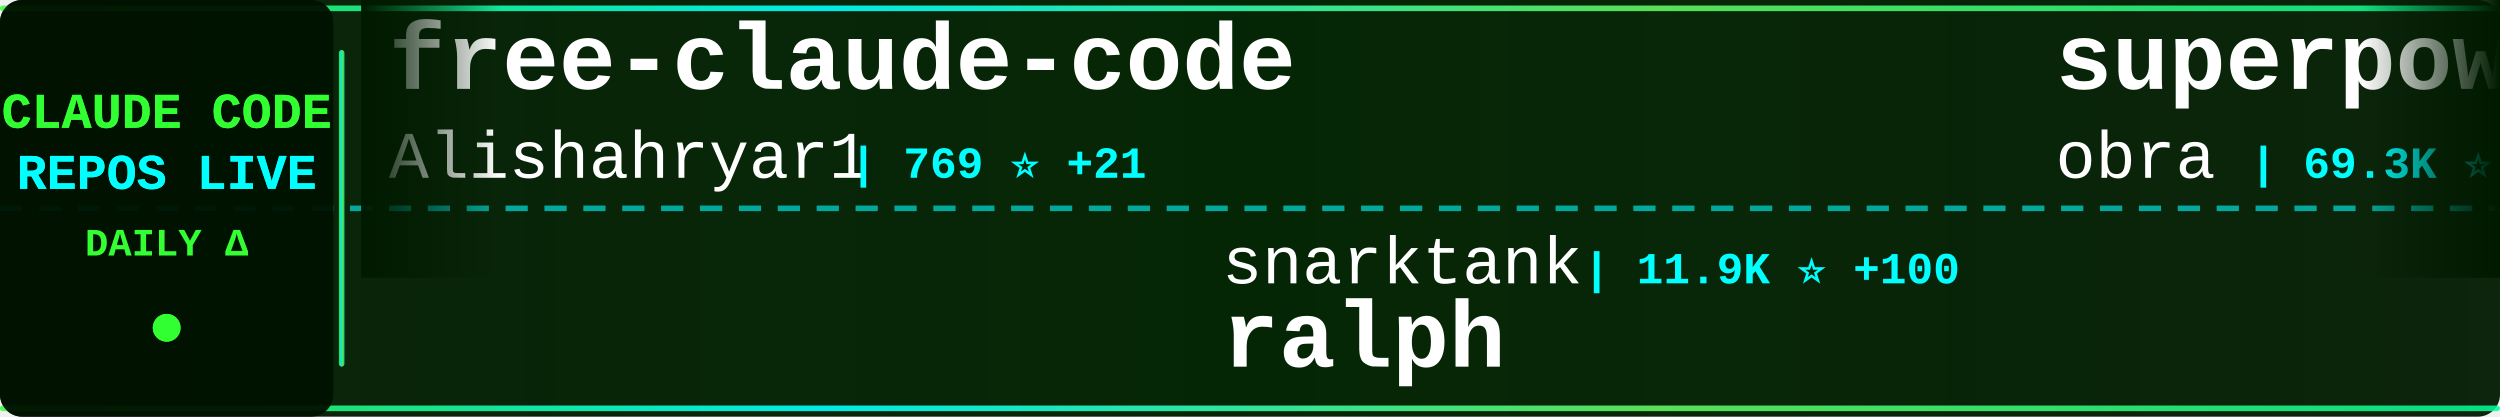
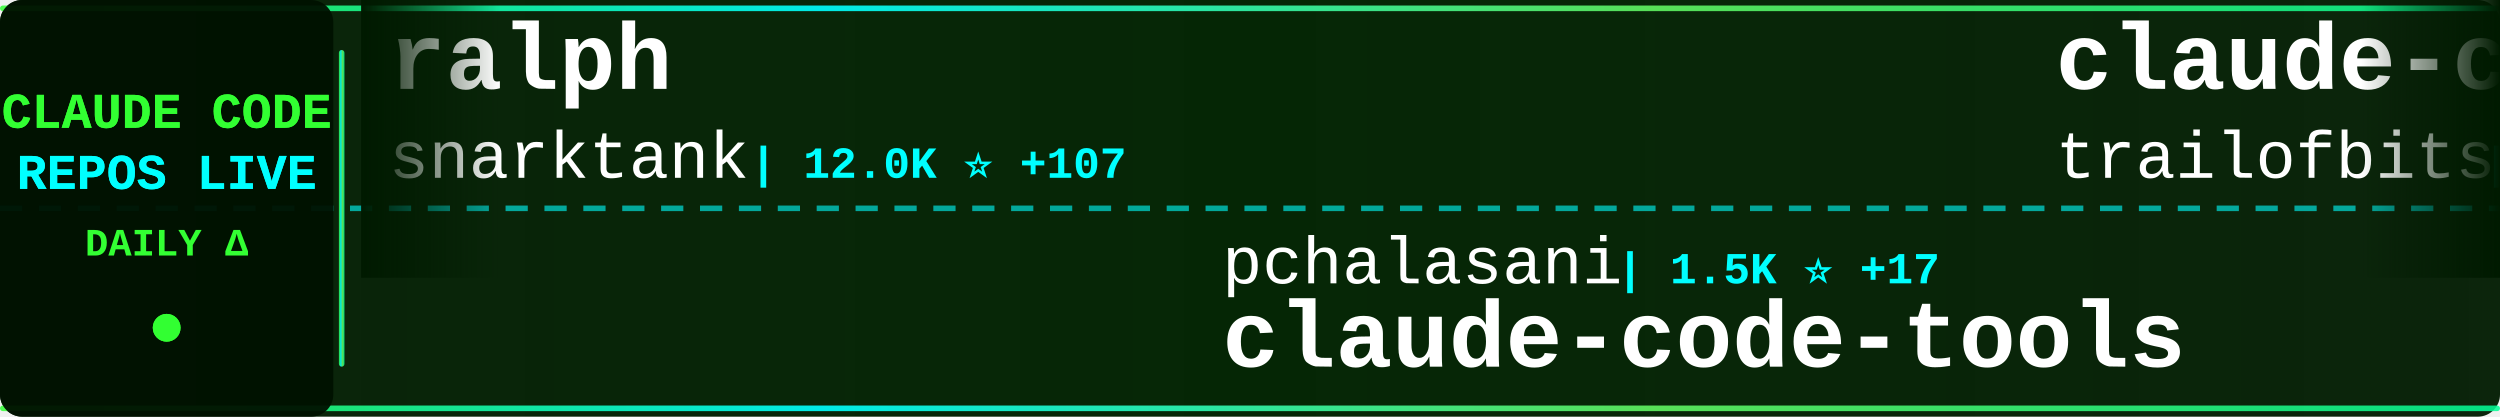
<svg xmlns="http://www.w3.org/2000/svg" width="900" height="150">
  <defs>
    <linearGradient id="tickerBg" x1="0%" y1="0%" x2="100%" y2="0%">
      <stop offset="0%" style="stop-color:#001a00;stop-opacity:0.95" />
      <stop offset="50%" style="stop-color:#002200;stop-opacity:0.98" />
      <stop offset="100%" style="stop-color:#001a00;stop-opacity:0.95" />
    </linearGradient>
    <linearGradient id="borderGrad" x1="0%" y1="0%" x2="100%" y2="0%">
      <stop offset="0%" style="stop-color:#33ff33;stop-opacity:0.85">
        <animate attributeName="stop-opacity" values="0.85;1;0.85" dur="2s" repeatCount="indefinite" />
      </stop>
      <stop offset="33%" style="stop-color:#00ffff;stop-opacity:0.9">
        <animate attributeName="stop-opacity" values="0.9;1;0.9" dur="2.2s" repeatCount="indefinite" />
      </stop>
      <stop offset="66%" style="stop-color:#66ff66;stop-opacity:0.85">
        <animate attributeName="stop-opacity" values="0.85;1;0.85" dur="1.8s" repeatCount="indefinite" />
      </stop>
      <stop offset="100%" style="stop-color:#00ff99;stop-opacity:0.85">
        <animate attributeName="stop-opacity" values="0.85;1;0.85" dur="2s" repeatCount="indefinite" />
      </stop>
    </linearGradient>
    <filter id="textGlow">
      <feGaussianBlur stdDeviation="0.1" result="coloredBlur" />
      <feMerge>
        <feMergeNode in="coloredBlur" />
        <feMergeNode in="SourceGraphic" />
      </feMerge>
    </filter>
    <filter id="metricGlow">
      <feGaussianBlur stdDeviation="0.2" result="coloredBlur" />
      <feMerge>
        <feMergeNode in="coloredBlur" />
        <feMergeNode in="SourceGraphic" />
      </feMerge>
    </filter>
    <linearGradient id="leftFade" x1="0%" y1="0%" x2="100%" y2="0%">
      <stop offset="0%" style="stop-color:#001a00;stop-opacity:1" />
      <stop offset="100%" style="stop-color:#001a00;stop-opacity:0" />
    </linearGradient>
    <linearGradient id="rightFade" x1="0%" y1="0%" x2="100%" y2="0%">
      <stop offset="0%" style="stop-color:#001a00;stop-opacity:0" />
      <stop offset="100%" style="stop-color:#001a00;stop-opacity:1" />
    </linearGradient>
  </defs>
  <rect width="900" height="150" fill="url(#tickerBg)" rx="8" />
  <rect x="0" y="2" width="900" height="2" fill="url(#borderGrad)" rx="1" />
  <rect x="0" y="146" width="900" height="2" fill="url(#borderGrad)" rx="1" />
  <line x1="0" y1="75" x2="900" y2="75" stroke="#00ffff" stroke-width="2" stroke-dasharray="8 6" opacity="0.6" />
  <rect x="0" y="0" width="120" height="150" fill="#001100" opacity="0.95" rx="8" />
  <text x="60" y="46" font-family="'Courier New', monospace" font-size="18" font-weight="bold" fill="#33ff33" text-anchor="middle" filter="url(#textGlow)">
    CLAUDE CODE
  </text>
  <text x="60" y="68" font-family="'Courier New', monospace" font-size="18" font-weight="bold" fill="#00ffff" text-anchor="middle" filter="url(#textGlow)">
    REPOS LIVE
  </text>
  <text x="60" y="92" font-family="'Courier New', monospace" font-size="14" font-weight="bold" fill="#33ff33" text-anchor="middle">
    DAILY Δ
  </text>
  <circle cx="60" cy="118" r="5" fill="#33ff33" filter="url(#metricGlow)">
    <animate attributeName="r" values="4;6;4" dur="1.5s" repeatCount="indefinite" />
    <animate attributeName="opacity" values="0.6;1;0.6" dur="1.5s" repeatCount="indefinite" />
  </circle>
  <rect x="122" y="18" width="2" height="114" fill="url(#borderGrad)" rx="1" />
  <clipPath id="tickerClip">
    <rect x="130" y="0" width="770" height="150" />
  </clipPath>
  <g clip-path="url(#tickerClip)">
    <g id="tickerItems">
      <animateTransform attributeName="transform" attributeType="XML" type="translate" from="0 0" to="-3000 0" dur="54s" repeatCount="indefinite" />
      <g transform="translate(0, 0)">
-         <text x="140" y="32" font-family="'Courier New', monospace" font-size="34" font-weight="bold" fill="#ffffff">free-claude-code</text>
-         <text x="140" y="64" font-family="'Courier New', monospace" font-size="24" font-weight="normal" fill="#ffffff" opacity="1.0">Alishahryar1</text>
-         <text x="306" y="64" font-family="'Courier New', monospace" font-size="16" font-weight="bold" fill="#00ffff"> | 769 ⭐ +21</text>
+         <text x="140" y="32" font-family="'Courier New', monospace" font-size="34" font-weight="bold" fill="#ffffff">ralph</text>
+         <text x="140" y="64" font-family="'Courier New', monospace" font-size="24" font-weight="normal" fill="#ffffff" opacity="1.0">snarktank</text>
+         <text x="270" y="64" font-family="'Courier New', monospace" font-size="16" font-weight="bold" fill="#00ffff"> | 12.0K ⭐ +107</text>
      </g>
      <g transform="translate(300, 0)">
-         <text x="140" y="102" font-family="'Courier New', monospace" font-size="24" font-weight="normal" fill="#ffffff" opacity="1.0">snarktank</text>
-         <text x="270" y="102" font-family="'Courier New', monospace" font-size="16" font-weight="bold" fill="#00ffff"> | 11.9K ⭐ +100</text>
-         <text x="140" y="132" font-family="'Courier New', monospace" font-size="34" font-weight="bold" fill="#ffffff">ralph</text>
+         <text x="140" y="102" font-family="'Courier New', monospace" font-size="24" font-weight="normal" fill="#ffffff" opacity="1.0">pchalasani</text>
+         <text x="282" y="102" font-family="'Courier New', monospace" font-size="16" font-weight="bold" fill="#00ffff"> | 1.5K ⭐ +17</text>
+         <text x="140" y="132" font-family="'Courier New', monospace" font-size="34" font-weight="bold" fill="#ffffff">claude-code-tools</text>
      </g>
      <g transform="translate(600, 0)">
-         <text x="140" y="32" font-family="'Courier New', monospace" font-size="34" font-weight="bold" fill="#ffffff">superpowers</text>
-         <text x="140" y="64" font-family="'Courier New', monospace" font-size="24" font-weight="normal" fill="#ffffff" opacity="1.0">obra</text>
-         <text x="210" y="64" font-family="'Courier New', monospace" font-size="16" font-weight="bold" fill="#00ffff"> | 69.3K ⭐ +1.2K</text>
+         <text x="140" y="32" font-family="'Courier New', monospace" font-size="34" font-weight="bold" fill="#ffffff">claude-code-config</text>
+         <text x="140" y="64" font-family="'Courier New', monospace" font-size="24" font-weight="normal" fill="#ffffff" opacity="1.0">trailofbits</text>
+         <text x="294" y="64" font-family="'Courier New', monospace" font-size="16" font-weight="bold" fill="#00ffff"> | 1.5K ⭐ +18</text>
      </g>
      <g transform="translate(900, 0)">
-         <text x="140" y="102" font-family="'Courier New', monospace" font-size="24" font-weight="normal" fill="#ffffff" opacity="1.0">catlog22</text>
-         <text x="258" y="102" font-family="'Courier New', monospace" font-size="16" font-weight="bold" fill="#00ffff"> | 1.4K ⭐ +8</text>
-         <text x="140" y="132" font-family="'Courier New', monospace" font-size="34" font-weight="bold" fill="#ffffff">Claude-Code-Workflow</text>
+         <text x="140" y="102" font-family="'Courier New', monospace" font-size="24" font-weight="normal" fill="#ffffff" opacity="1.0">ChrisWiles</text>
+         <text x="282" y="102" font-family="'Courier New', monospace" font-size="16" font-weight="bold" fill="#00ffff"> | 5.4K ⭐ +9</text>
+         <text x="140" y="132" font-family="'Courier New', monospace" font-size="34" font-weight="bold" fill="#ffffff">claude-code-showcase</text>
      </g>
      <g transform="translate(1200, 0)">
-         <text x="140" y="32" font-family="'Courier New', monospace" font-size="34" font-weight="bold" fill="#ffffff">claude-code-templates</text>
-         <text x="140" y="64" font-family="'Courier New', monospace" font-size="24" font-weight="normal" fill="#ffffff" opacity="1.0">davila7</text>
-         <text x="246" y="64" font-family="'Courier New', monospace" font-size="16" font-weight="bold" fill="#00ffff"> | 22.0K ⭐ +146</text>
+         <text x="140" y="32" font-family="'Courier New', monospace" font-size="34" font-weight="bold" fill="#ffffff">claude-agent-sdk-python</text>
+         <text x="140" y="64" font-family="'Courier New', monospace" font-size="24" font-weight="normal" fill="#ffffff" opacity="1.0">anthropics</text>
+         <text x="282" y="64" font-family="'Courier New', monospace" font-size="16" font-weight="bold" fill="#00ffff"> | 5.2K ⭐ +26</text>
      </g>
      <g transform="translate(1500, 0)">
-         <text x="140" y="102" font-family="'Courier New', monospace" font-size="24" font-weight="normal" fill="#ffffff" opacity="1.0">lyconear</text>
-         <text x="258" y="102" font-family="'Courier New', monospace" font-size="16" font-weight="bold" fill="#00ffff"> | 4 ⭐</text>
-         <text x="140" y="132" font-family="'Courier New', monospace" font-size="34" font-weight="bold" fill="#ffffff">Claude-Code</text>
+         <text x="140" y="102" font-family="'Courier New', monospace" font-size="24" font-weight="normal" fill="#ffffff" opacity="1.0">revfactory</text>
+         <text x="282" y="102" font-family="'Courier New', monospace" font-size="16" font-weight="bold" fill="#00ffff"> | 760 ⭐ +1</text>
+         <text x="140" y="132" font-family="'Courier New', monospace" font-size="34" font-weight="bold" fill="#ffffff">claude-code-mastering</text>
      </g>
      <g transform="translate(1800, 0)">
-         <text x="140" y="32" font-family="'Courier New', monospace" font-size="34" font-weight="bold" fill="#ffffff">ClaudeCodeAgents</text>
-         <text x="140" y="64" font-family="'Courier New', monospace" font-size="24" font-weight="normal" fill="#ffffff" opacity="1.0">darcyegb</text>
-         <text x="258" y="64" font-family="'Courier New', monospace" font-size="16" font-weight="bold" fill="#00ffff"> | 574 ⭐ +4</text>
+         <text x="140" y="32" font-family="'Courier New', monospace" font-size="34" font-weight="bold" fill="#ffffff">Claude-Code-Remote</text>
+         <text x="140" y="64" font-family="'Courier New', monospace" font-size="24" font-weight="normal" fill="#ffffff" opacity="1.0">JessyTsui</text>
+         <text x="270" y="64" font-family="'Courier New', monospace" font-size="16" font-weight="bold" fill="#00ffff"> | 1.1K ⭐ +5</text>
      </g>
      <g transform="translate(2100, 0)">
-         <text x="140" y="102" font-family="'Courier New', monospace" font-size="24" font-weight="normal" fill="#ffffff" opacity="1.0">Yeachan-Heo</text>
-         <text x="294" y="102" font-family="'Courier New', monospace" font-size="16" font-weight="bold" fill="#00ffff"> | 8.1K ⭐ +167</text>
-         <text x="140" y="132" font-family="'Courier New', monospace" font-size="34" font-weight="bold" fill="#ffffff">oh-my-claudecode</text>
+         <text x="140" y="102" font-family="'Courier New', monospace" font-size="24" font-weight="normal" fill="#ffffff" opacity="1.0">superdesigndev</text>
+         <text x="330" y="102" font-family="'Courier New', monospace" font-size="16" font-weight="bold" fill="#00ffff"> | 6.1K ⭐ +6</text>
+         <text x="140" y="132" font-family="'Courier New', monospace" font-size="34" font-weight="bold" fill="#ffffff">superdesign</text>
      </g>
      <g transform="translate(2400, 0)">
-         <text x="140" y="32" font-family="'Courier New', monospace" font-size="34" font-weight="bold" fill="#ffffff">claude-agent-sdk-demos</text>
-         <text x="140" y="64" font-family="'Courier New', monospace" font-size="24" font-weight="normal" fill="#ffffff" opacity="1.0">anthropics</text>
-         <text x="282" y="64" font-family="'Courier New', monospace" font-size="16" font-weight="bold" fill="#00ffff"> | 1.6K ⭐ +10</text>
+         <text x="140" y="32" font-family="'Courier New', monospace" font-size="34" font-weight="bold" fill="#ffffff">claude-code-router</text>
+         <text x="140" y="64" font-family="'Courier New', monospace" font-size="24" font-weight="normal" fill="#ffffff" opacity="1.0">musistudio</text>
+         <text x="282" y="64" font-family="'Courier New', monospace" font-size="16" font-weight="bold" fill="#00ffff"> | 28.9K ⭐ +88</text>
      </g>
      <g transform="translate(2700, 0)">
-         <text x="140" y="102" font-family="'Courier New', monospace" font-size="24" font-weight="normal" fill="#ffffff" opacity="1.0">bfly123</text>
-         <text x="246" y="102" font-family="'Courier New', monospace" font-size="16" font-weight="bold" fill="#00ffff"> | 1.4K ⭐ +14</text>
-         <text x="140" y="132" font-family="'Courier New', monospace" font-size="34" font-weight="bold" fill="#ffffff">claude_code_bridge</text>
+         <text x="140" y="102" font-family="'Courier New', monospace" font-size="24" font-weight="normal" fill="#ffffff" opacity="1.0">anthropics</text>
+         <text x="282" y="102" font-family="'Courier New', monospace" font-size="16" font-weight="bold" fill="#00ffff"> | 1.6K ⭐ +10</text>
+         <text x="140" y="132" font-family="'Courier New', monospace" font-size="34" font-weight="bold" fill="#ffffff">claude-agent-sdk-demos</text>
      </g>
      <g transform="translate(3000, 0)">
-         <text x="140" y="32" font-family="'Courier New', monospace" font-size="34" font-weight="bold" fill="#ffffff">free-claude-code</text>
-         <text x="140" y="64" font-family="'Courier New', monospace" font-size="24" font-weight="normal" fill="#ffffff" opacity="1.0">Alishahryar1</text>
-         <text x="306" y="64" font-family="'Courier New', monospace" font-size="16" font-weight="bold" fill="#00ffff"> | 769 ⭐ +21</text>
+         <text x="140" y="32" font-family="'Courier New', monospace" font-size="34" font-weight="bold" fill="#ffffff">ralph</text>
+         <text x="140" y="64" font-family="'Courier New', monospace" font-size="24" font-weight="normal" fill="#ffffff" opacity="1.0">snarktank</text>
+         <text x="270" y="64" font-family="'Courier New', monospace" font-size="16" font-weight="bold" fill="#00ffff"> | 12.0K ⭐ +107</text>
      </g>
      <g transform="translate(3300, 0)">
-         <text x="140" y="102" font-family="'Courier New', monospace" font-size="24" font-weight="normal" fill="#ffffff" opacity="1.0">snarktank</text>
-         <text x="270" y="102" font-family="'Courier New', monospace" font-size="16" font-weight="bold" fill="#00ffff"> | 11.9K ⭐ +100</text>
-         <text x="140" y="132" font-family="'Courier New', monospace" font-size="34" font-weight="bold" fill="#ffffff">ralph</text>
+         <text x="140" y="102" font-family="'Courier New', monospace" font-size="24" font-weight="normal" fill="#ffffff" opacity="1.0">pchalasani</text>
+         <text x="282" y="102" font-family="'Courier New', monospace" font-size="16" font-weight="bold" fill="#00ffff"> | 1.5K ⭐ +17</text>
+         <text x="140" y="132" font-family="'Courier New', monospace" font-size="34" font-weight="bold" fill="#ffffff">claude-code-tools</text>
      </g>
      <g transform="translate(3600, 0)">
-         <text x="140" y="32" font-family="'Courier New', monospace" font-size="34" font-weight="bold" fill="#ffffff">superpowers</text>
-         <text x="140" y="64" font-family="'Courier New', monospace" font-size="24" font-weight="normal" fill="#ffffff" opacity="1.0">obra</text>
-         <text x="210" y="64" font-family="'Courier New', monospace" font-size="16" font-weight="bold" fill="#00ffff"> | 69.3K ⭐ +1.2K</text>
+         <text x="140" y="32" font-family="'Courier New', monospace" font-size="34" font-weight="bold" fill="#ffffff">claude-code-config</text>
+         <text x="140" y="64" font-family="'Courier New', monospace" font-size="24" font-weight="normal" fill="#ffffff" opacity="1.0">trailofbits</text>
+         <text x="294" y="64" font-family="'Courier New', monospace" font-size="16" font-weight="bold" fill="#00ffff"> | 1.5K ⭐ +18</text>
      </g>
      <g transform="translate(3900, 0)">
-         <text x="140" y="102" font-family="'Courier New', monospace" font-size="24" font-weight="normal" fill="#ffffff" opacity="1.0">catlog22</text>
-         <text x="258" y="102" font-family="'Courier New', monospace" font-size="16" font-weight="bold" fill="#00ffff"> | 1.4K ⭐ +8</text>
-         <text x="140" y="132" font-family="'Courier New', monospace" font-size="34" font-weight="bold" fill="#ffffff">Claude-Code-Workflow</text>
+         <text x="140" y="102" font-family="'Courier New', monospace" font-size="24" font-weight="normal" fill="#ffffff" opacity="1.0">ChrisWiles</text>
+         <text x="282" y="102" font-family="'Courier New', monospace" font-size="16" font-weight="bold" fill="#00ffff"> | 5.4K ⭐ +9</text>
+         <text x="140" y="132" font-family="'Courier New', monospace" font-size="34" font-weight="bold" fill="#ffffff">claude-code-showcase</text>
      </g>
    </g>
  </g>
  <rect x="130" y="0" width="50" height="100" fill="url(#leftFade)" />
  <rect x="850" y="0" width="50" height="100" fill="url(#rightFade)" />
</svg>
